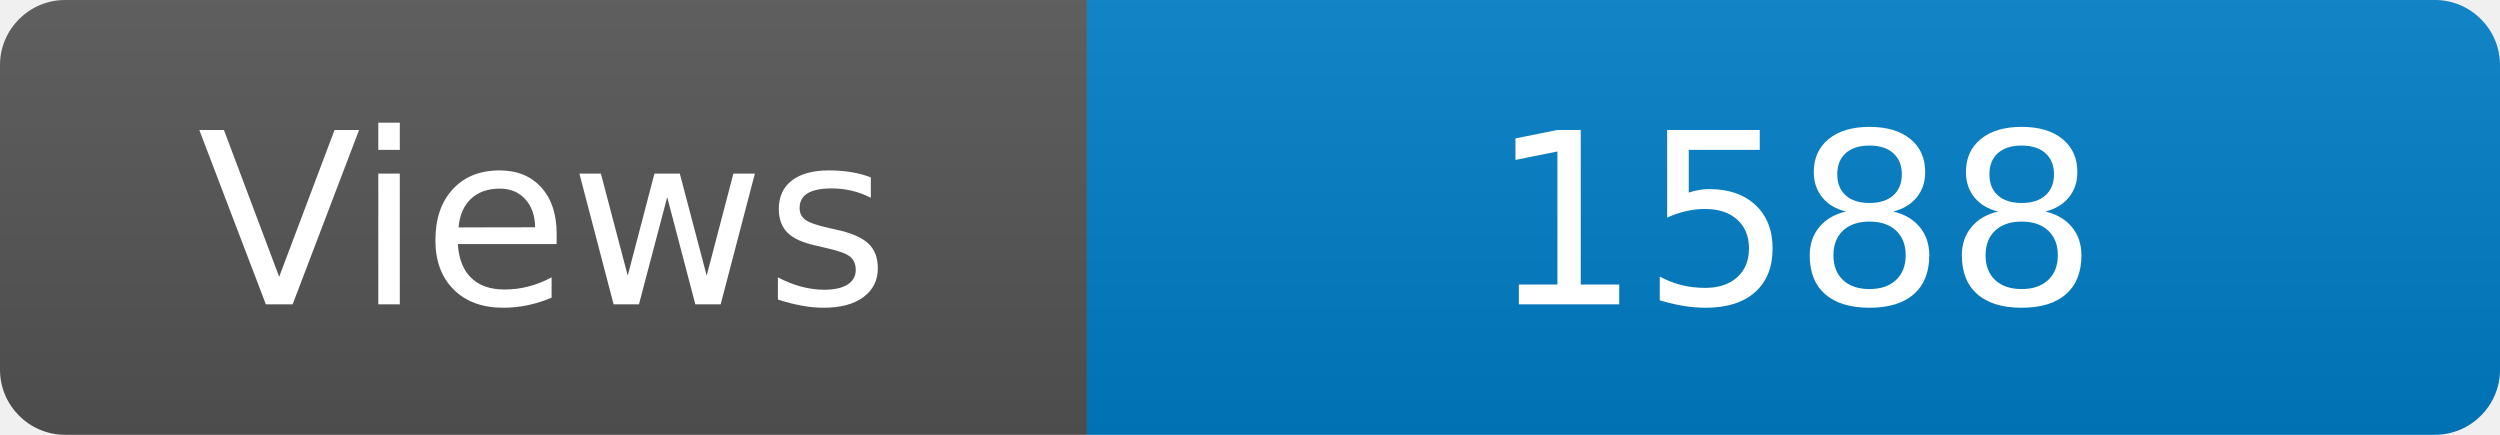
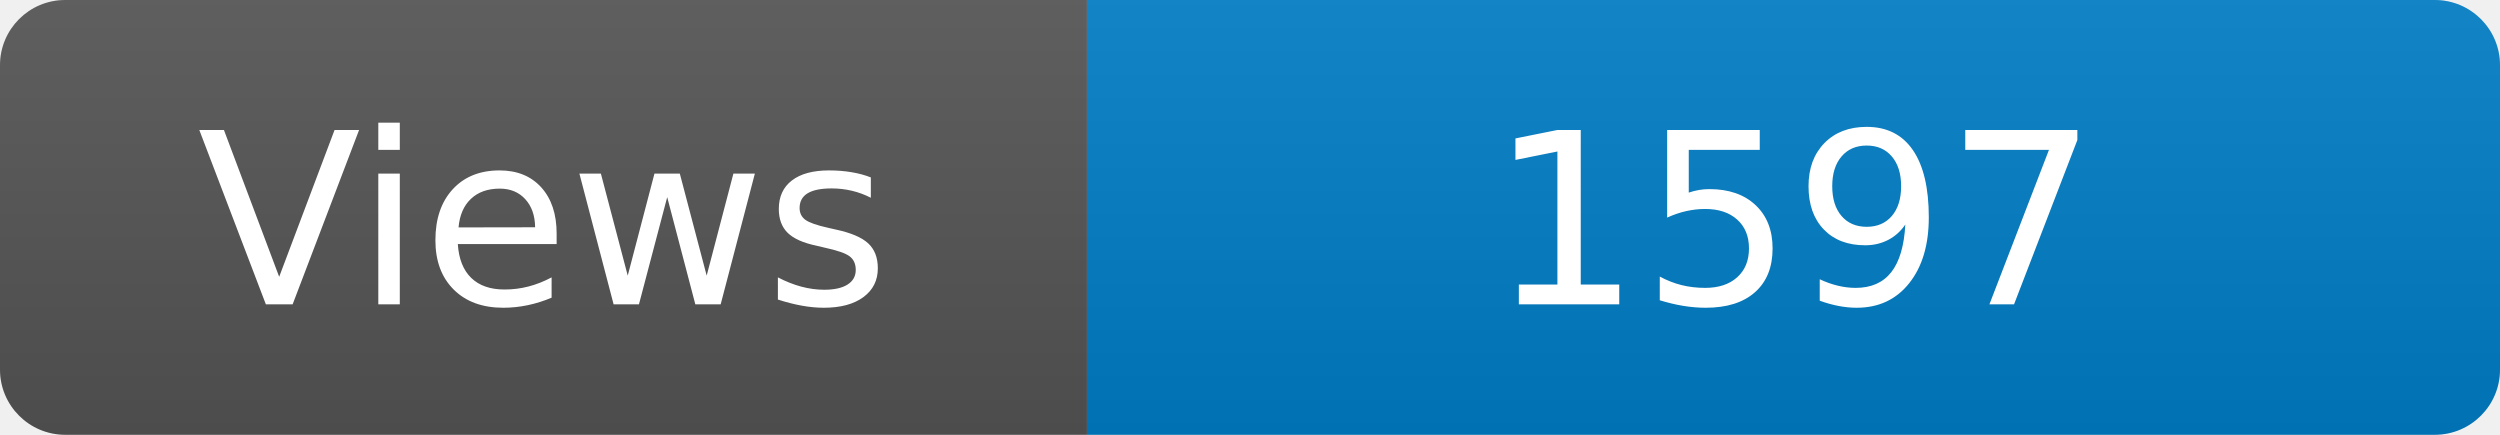
<svg xmlns="http://www.w3.org/2000/svg" width="115" height="20" role="img" aria-label="Maintained?: yes">
  <linearGradient id="s" x2="0" y2="100%">
    <stop offset="0" stop-color="#bbb" stop-opacity=".1" />
    <stop offset="1" stop-opacity=".1" />
  </linearGradient>
  <clipPath id="r">
    <rect width="115" height="20" rx="3" fill="#fff" />
  </clipPath>
  <g clip-path="url(#r)">
    <rect width="50" height="20" fill="#555" />
    <rect x="50" width="160" height="20" fill="#007ec6" />
    <rect width="115" height="20" fill="url(#s)" />
  </g>
  <g fill="#fff" text-anchor="middle" font-family="Verdana,Geneva,DejaVu Sans,sans-serif" font-size="110">
    <text x="250" y="140" transform="scale(.1)" fill="#fff">Views</text>
-     <text x="825" y="140" transform="scale(.1)" fill="#fff">1588</text>
+     <text x="825" y="140" transform="scale(.1)" fill="#fff">1597</text>
  </g>
</svg>
